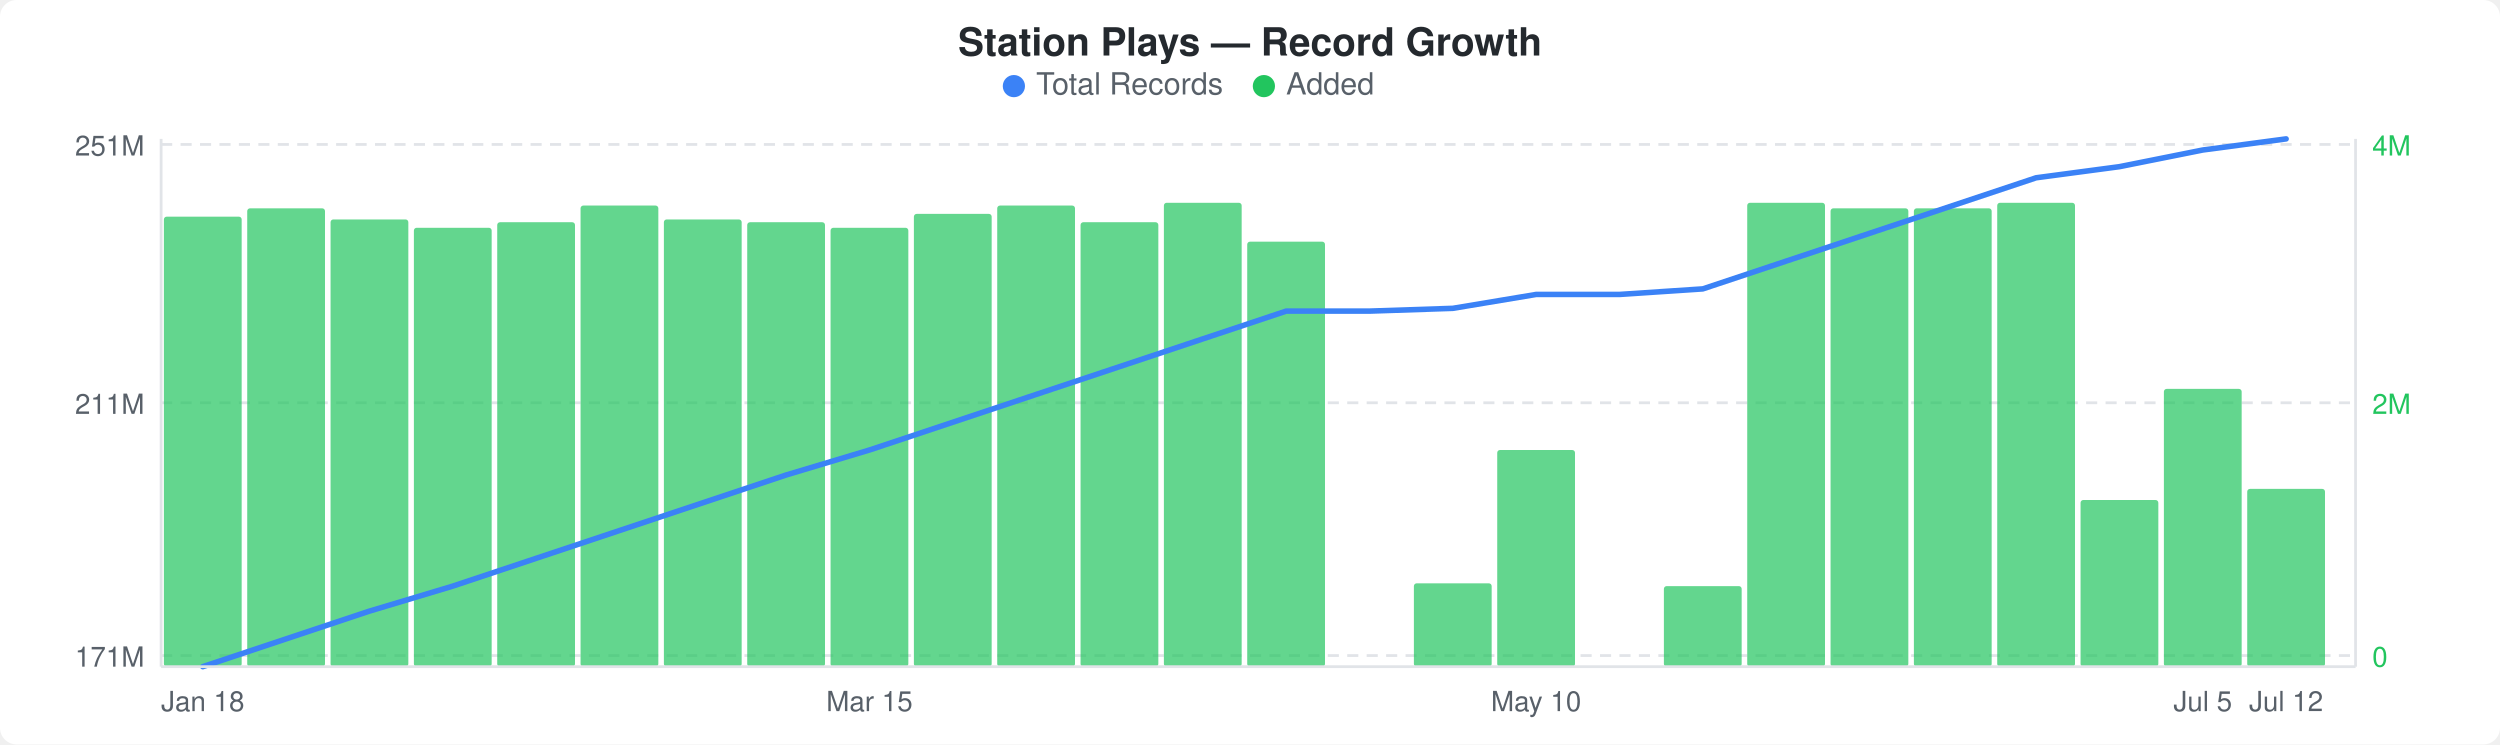
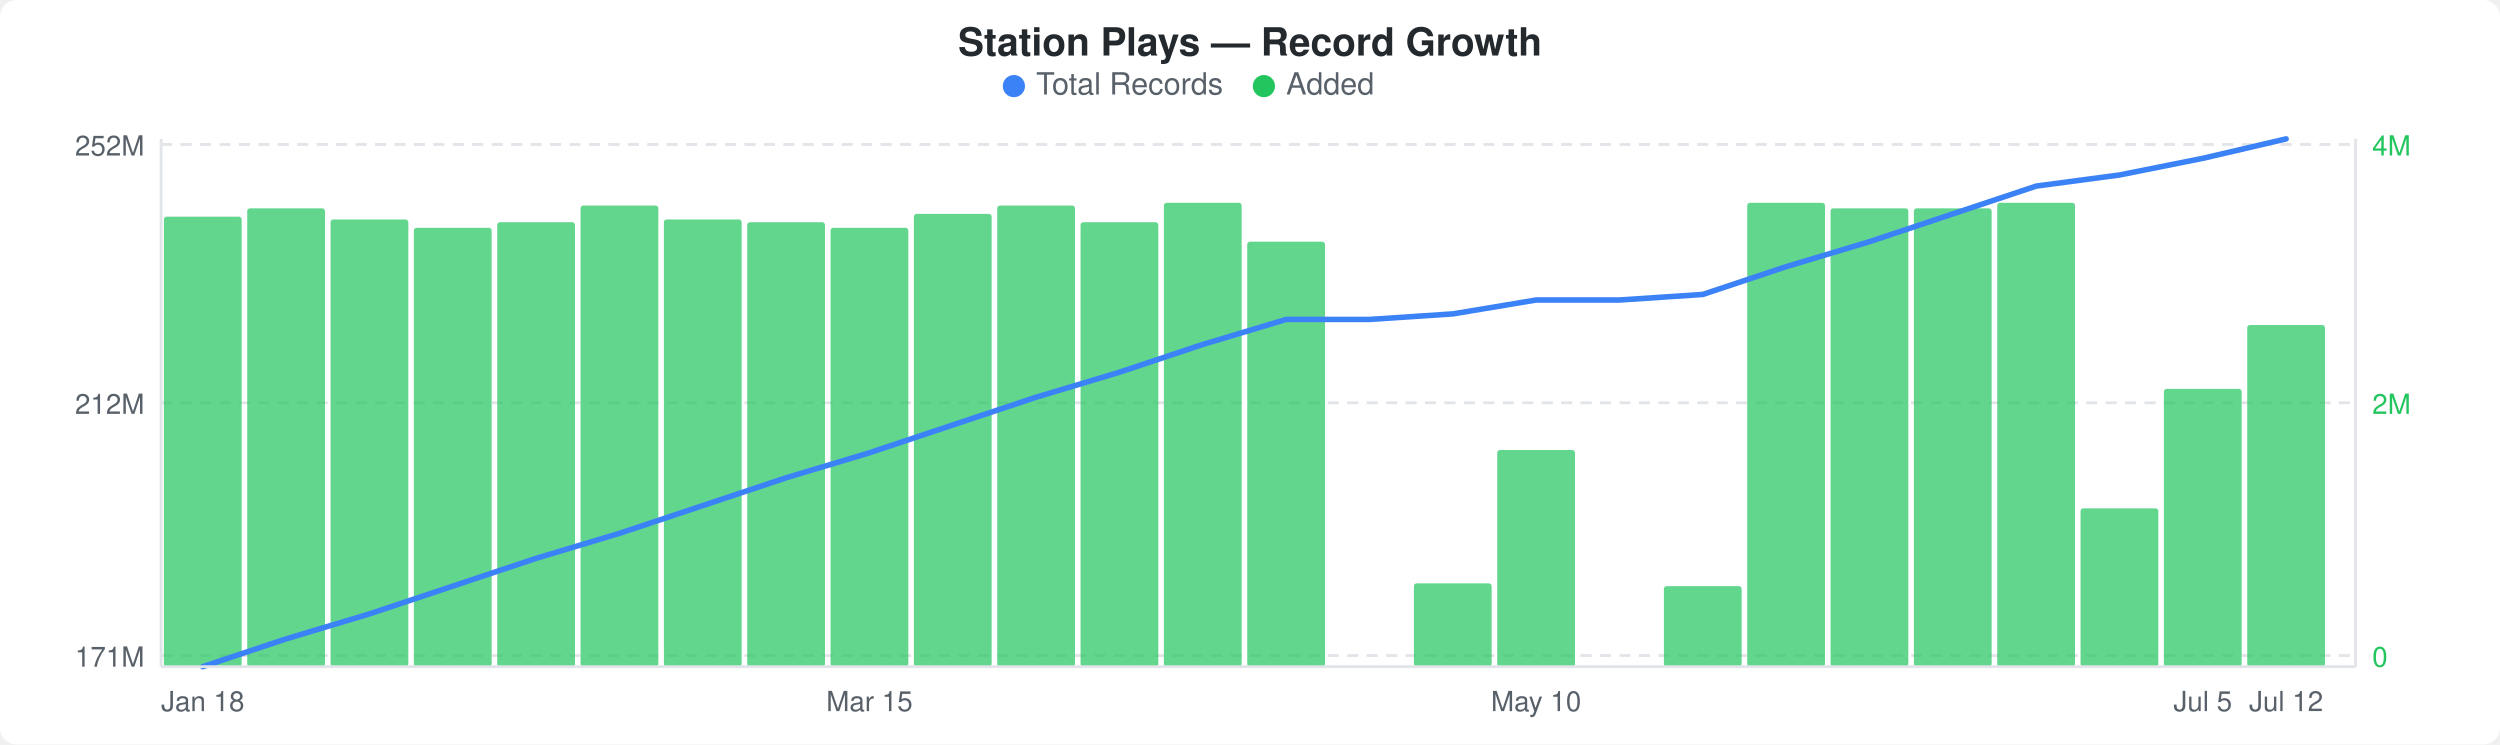
<svg xmlns="http://www.w3.org/2000/svg" width="900" height="268" viewBox="0 0 900 268">
  <rect width="900" height="268" fill="#ffffff" rx="6" ry="6" />
  <text x="450" y="20" text-anchor="middle" font-family="-apple-system, BlinkMacSystemFont, &quot;Segoe UI&quot;, Helvetica, Arial, sans-serif" font-size="14" font-weight="600" fill="#24292e">Station Plays — Record Growth</text>
  <circle cx="365" cy="31" r="4" fill="#3b82f6" />
  <text x="373" y="34" font-family="-apple-system, BlinkMacSystemFont, &quot;Segoe UI&quot;, Helvetica, Arial, sans-serif" font-size="11" fill="#586069">Total Records</text>
  <circle cx="455" cy="31" r="4" fill="#22c55e" />
  <text x="463" y="34" font-family="-apple-system, BlinkMacSystemFont, &quot;Segoe UI&quot;, Helvetica, Arial, sans-serif" font-size="11" fill="#586069">Added</text>
  <line x1="58" y1="52" x2="848" y2="52" stroke="#e1e4e8" stroke-width="1" stroke-dasharray="4,3" />
  <line x1="58" y1="145" x2="848" y2="145" stroke="#e1e4e8" stroke-width="1" stroke-dasharray="4,3" />
  <line x1="58" y1="236" x2="848" y2="236" stroke="#e1e4e8" stroke-width="1" stroke-dasharray="4,3" />
  <rect x="59" y="78" width="28" height="162" rx="1" fill="#22c55eb3" />
  <rect x="89" y="75" width="28" height="165" rx="1" fill="#22c55eb3" />
  <rect x="119" y="79" width="28" height="161" rx="1" fill="#22c55eb3" />
  <rect x="149" y="82" width="28" height="158" rx="1" fill="#22c55eb3" />
  <rect x="179" y="80" width="28" height="160" rx="1" fill="#22c55eb3" />
  <rect x="209" y="74" width="28" height="166" rx="1" fill="#22c55eb3" />
  <rect x="239" y="79" width="28" height="161" rx="1" fill="#22c55eb3" />
  <rect x="269" y="80" width="28" height="160" rx="1" fill="#22c55eb3" />
  <rect x="299" y="82" width="28" height="158" rx="1" fill="#22c55eb3" />
  <rect x="329" y="77" width="28" height="163" rx="1" fill="#22c55eb3" />
  <rect x="359" y="74" width="28" height="166" rx="1" fill="#22c55eb3" />
  <rect x="389" y="80" width="28" height="160" rx="1" fill="#22c55eb3" />
  <rect x="419" y="73" width="28" height="167" rx="1" fill="#22c55eb3" />
  <rect x="449" y="87" width="28" height="153" rx="1" fill="#22c55eb3" />
  <rect x="509" y="210" width="28" height="30" rx="1" fill="#22c55eb3" />
  <rect x="539" y="162" width="28" height="78" rx="1" fill="#22c55eb3" />
  <rect x="599" y="211" width="28" height="29" rx="1" fill="#22c55eb3" />
  <rect x="629" y="73" width="28" height="167" rx="1" fill="#22c55eb3" />
  <rect x="659" y="75" width="28" height="165" rx="1" fill="#22c55eb3" />
  <rect x="689" y="75" width="28" height="165" rx="1" fill="#22c55eb3" />
  <rect x="719" y="73" width="28" height="167" rx="1" fill="#22c55eb3" />
-   <rect x="749" y="180" width="28" height="60" rx="1" fill="#22c55eb3" />
+   <rect x="749" y="183" width="28" height="57" rx="1" fill="#22c55eb3" />
  <rect x="779" y="140" width="28" height="100" rx="1" fill="#22c55eb3" />
-   <rect x="809" y="176" width="28" height="64" rx="1" fill="#22c55eb3" />
-   <polyline points="73,240 103,230 133,220 163,211 193,201 223,191 253,181 283,171 313,162 343,152 373,142 403,132 433,122 463,112 493,112 523,111 553,106 583,106 613,104 643,94 673,84 703,74 733,64 763,60 793,54 823,50" fill="none" stroke="#3b82f6" stroke-width="2" stroke-linejoin="round" stroke-linecap="round" />
-   <text x="52" y="56" text-anchor="end" font-family="-apple-system, BlinkMacSystemFont, &quot;Segoe UI&quot;, Helvetica, Arial, sans-serif" font-size="10" fill="#586069">251M</text>
-   <text x="52" y="149" text-anchor="end" font-family="-apple-system, BlinkMacSystemFont, &quot;Segoe UI&quot;, Helvetica, Arial, sans-serif" font-size="10" fill="#586069">211M</text>
+   <rect x="809" y="117" width="28" height="123" rx="1" fill="#22c55eb3" />
+   <polyline points="73,240 103,230 133,221 163,211 193,201 223,192 253,182 283,172 313,163 343,153 373,143 403,134 433,124 463,115 493,115 523,113 553,108 583,108 613,106 643,96 673,87 703,77 733,67 763,63 793,57 823,50" fill="none" stroke="#3b82f6" stroke-width="2" stroke-linejoin="round" stroke-linecap="round" />
+   <text x="52" y="56" text-anchor="end" font-family="-apple-system, BlinkMacSystemFont, &quot;Segoe UI&quot;, Helvetica, Arial, sans-serif" font-size="10" fill="#586069">252M</text>
+   <text x="52" y="149" text-anchor="end" font-family="-apple-system, BlinkMacSystemFont, &quot;Segoe UI&quot;, Helvetica, Arial, sans-serif" font-size="10" fill="#586069">212M</text>
  <text x="52" y="240" text-anchor="end" font-family="-apple-system, BlinkMacSystemFont, &quot;Segoe UI&quot;, Helvetica, Arial, sans-serif" font-size="10" fill="#586069">171M</text>
  <text x="854" y="56" text-anchor="start" font-family="-apple-system, BlinkMacSystemFont, &quot;Segoe UI&quot;, Helvetica, Arial, sans-serif" font-size="10" fill="#22c55e">4M</text>
  <text x="854" y="149" text-anchor="start" font-family="-apple-system, BlinkMacSystemFont, &quot;Segoe UI&quot;, Helvetica, Arial, sans-serif" font-size="10" fill="#22c55e">2M</text>
  <text x="854" y="240" text-anchor="start" font-family="-apple-system, BlinkMacSystemFont, &quot;Segoe UI&quot;, Helvetica, Arial, sans-serif" font-size="10" fill="#22c55e">0</text>
  <line x1="58" y1="50" x2="58" y2="240" stroke="#e1e4e8" stroke-width="1" />
  <line x1="58" y1="240" x2="848" y2="240" stroke="#e1e4e8" stroke-width="1" />
  <line x1="848" y1="50" x2="848" y2="240" stroke="#e1e4e8" stroke-width="1" />
  <text x="73" y="256" text-anchor="middle" font-family="-apple-system, BlinkMacSystemFont, &quot;Segoe UI&quot;, Helvetica, Arial, sans-serif" font-size="10" fill="#586069">Jan 18</text>
  <text x="313" y="256" text-anchor="middle" font-family="-apple-system, BlinkMacSystemFont, &quot;Segoe UI&quot;, Helvetica, Arial, sans-serif" font-size="10" fill="#586069">Mar 15</text>
  <text x="553" y="256" text-anchor="middle" font-family="-apple-system, BlinkMacSystemFont, &quot;Segoe UI&quot;, Helvetica, Arial, sans-serif" font-size="10" fill="#586069">May 10</text>
  <text x="793" y="256" text-anchor="middle" font-family="-apple-system, BlinkMacSystemFont, &quot;Segoe UI&quot;, Helvetica, Arial, sans-serif" font-size="10" fill="#586069">Jul 5</text>
  <text x="823" y="256" text-anchor="middle" font-family="-apple-system, BlinkMacSystemFont, &quot;Segoe UI&quot;, Helvetica, Arial, sans-serif" font-size="10" fill="#586069">Jul 12</text>
</svg>
